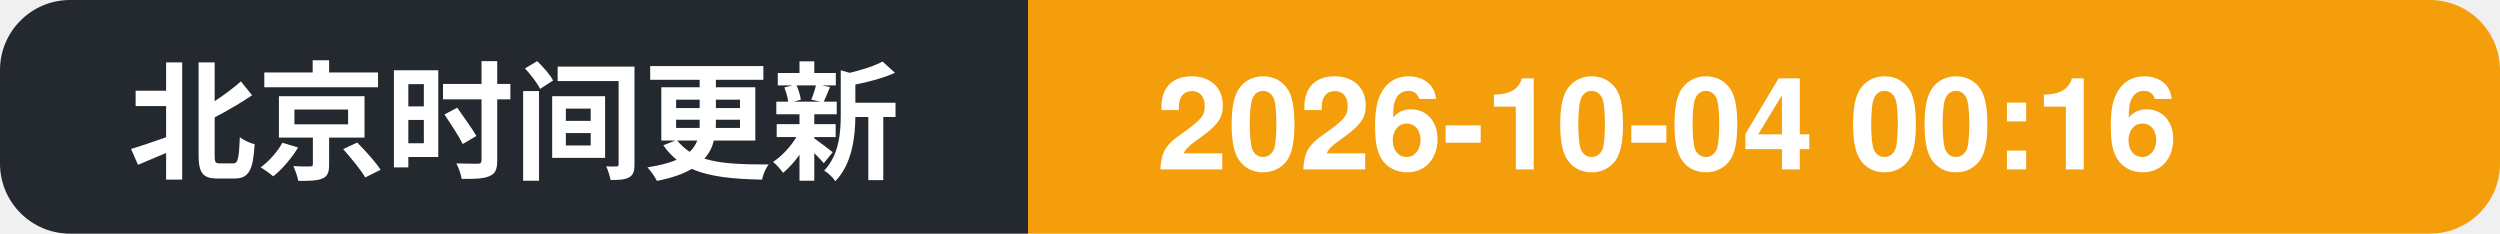
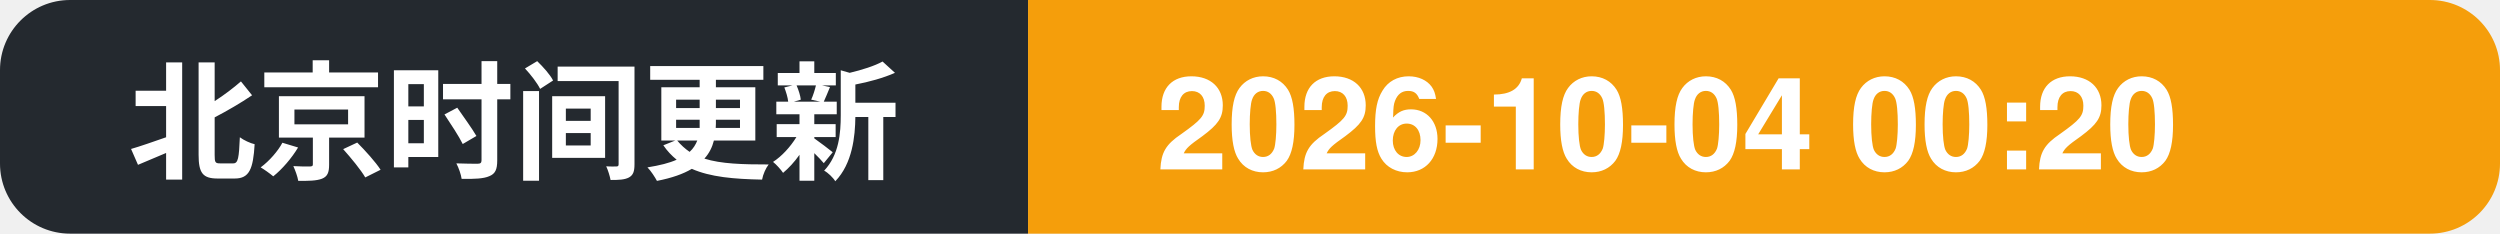
- <svg xmlns="http://www.w3.org/2000/svg" width="214" height="20" role="img" aria-label="北京时间更新: 2026-10-04 00:16">
+ <svg xmlns="http://www.w3.org/2000/svg" width="214" height="20" role="img" aria-label="北京时间更新: 2026-10-04 00:20">
  <clipPath id="c">
    <rect width="214" height="20" rx="6" />
  </clipPath>
  <g clip-path="url(#c)">
    <rect width="88" height="20" fill="#24292f" />
    <rect x="88" width="126" height="20" fill="#f59e0b" />
    <text x="11" y="14.5" font-family="Segoe UI, PingFang SC, Hiragino Sans GB, Microsoft YaHei, Helvetica, Arial, sans-serif" font-size="11" font-weight="600" fill="#ffffff">北京时间更新</text>
-     <text x="99" y="14.5" font-family="Segoe UI, PingFang SC, Hiragino Sans GB, Microsoft YaHei, Helvetica, Arial, sans-serif" font-size="11" font-weight="700" fill="#ffffff">2026-10-04 00:16</text>
+     <text x="99" y="14.5" font-family="Segoe UI, PingFang SC, Hiragino Sans GB, Microsoft YaHei, Helvetica, Arial, sans-serif" font-size="11" font-weight="700" fill="#ffffff">2026-10-04 00:20</text>
  </g>
</svg>
